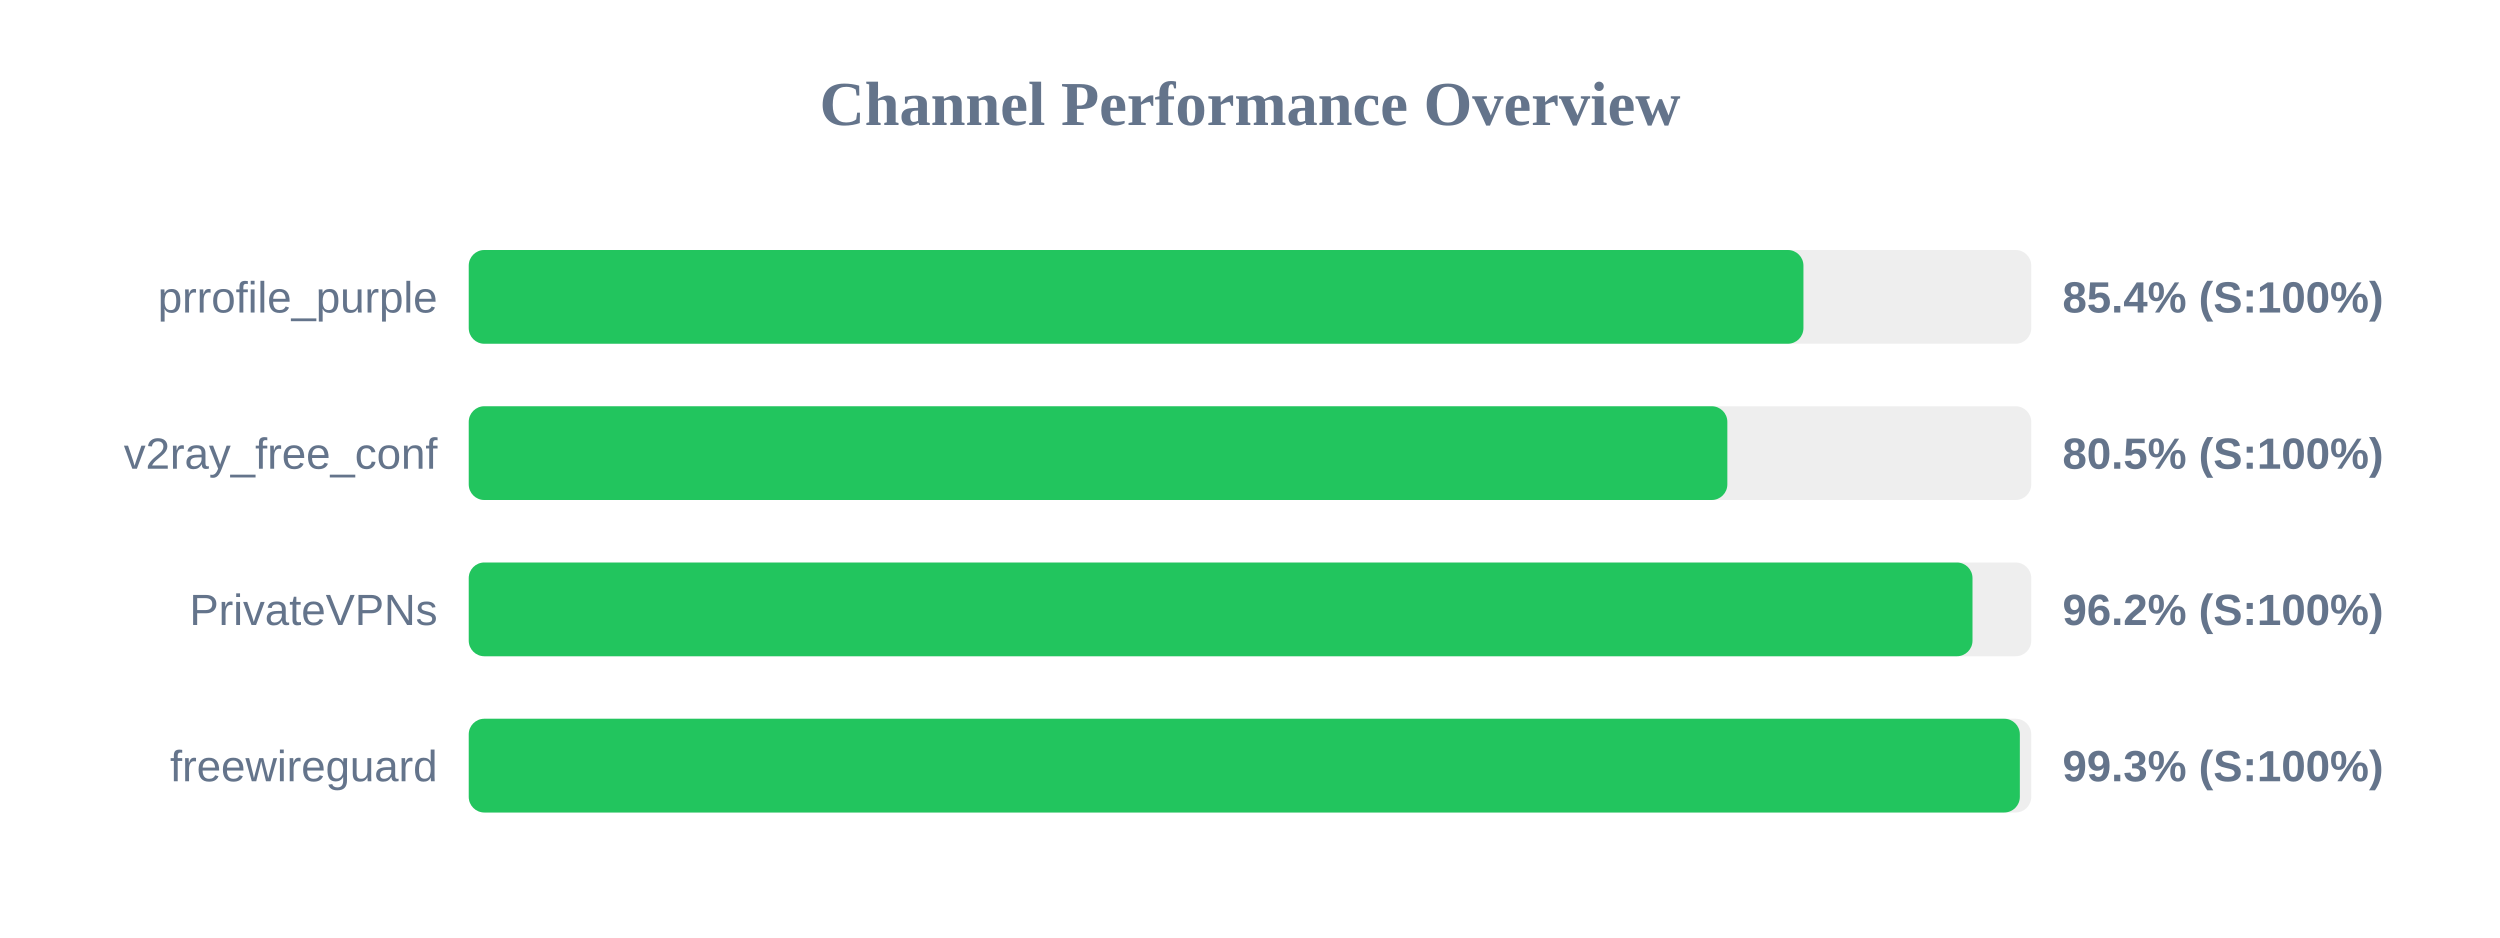
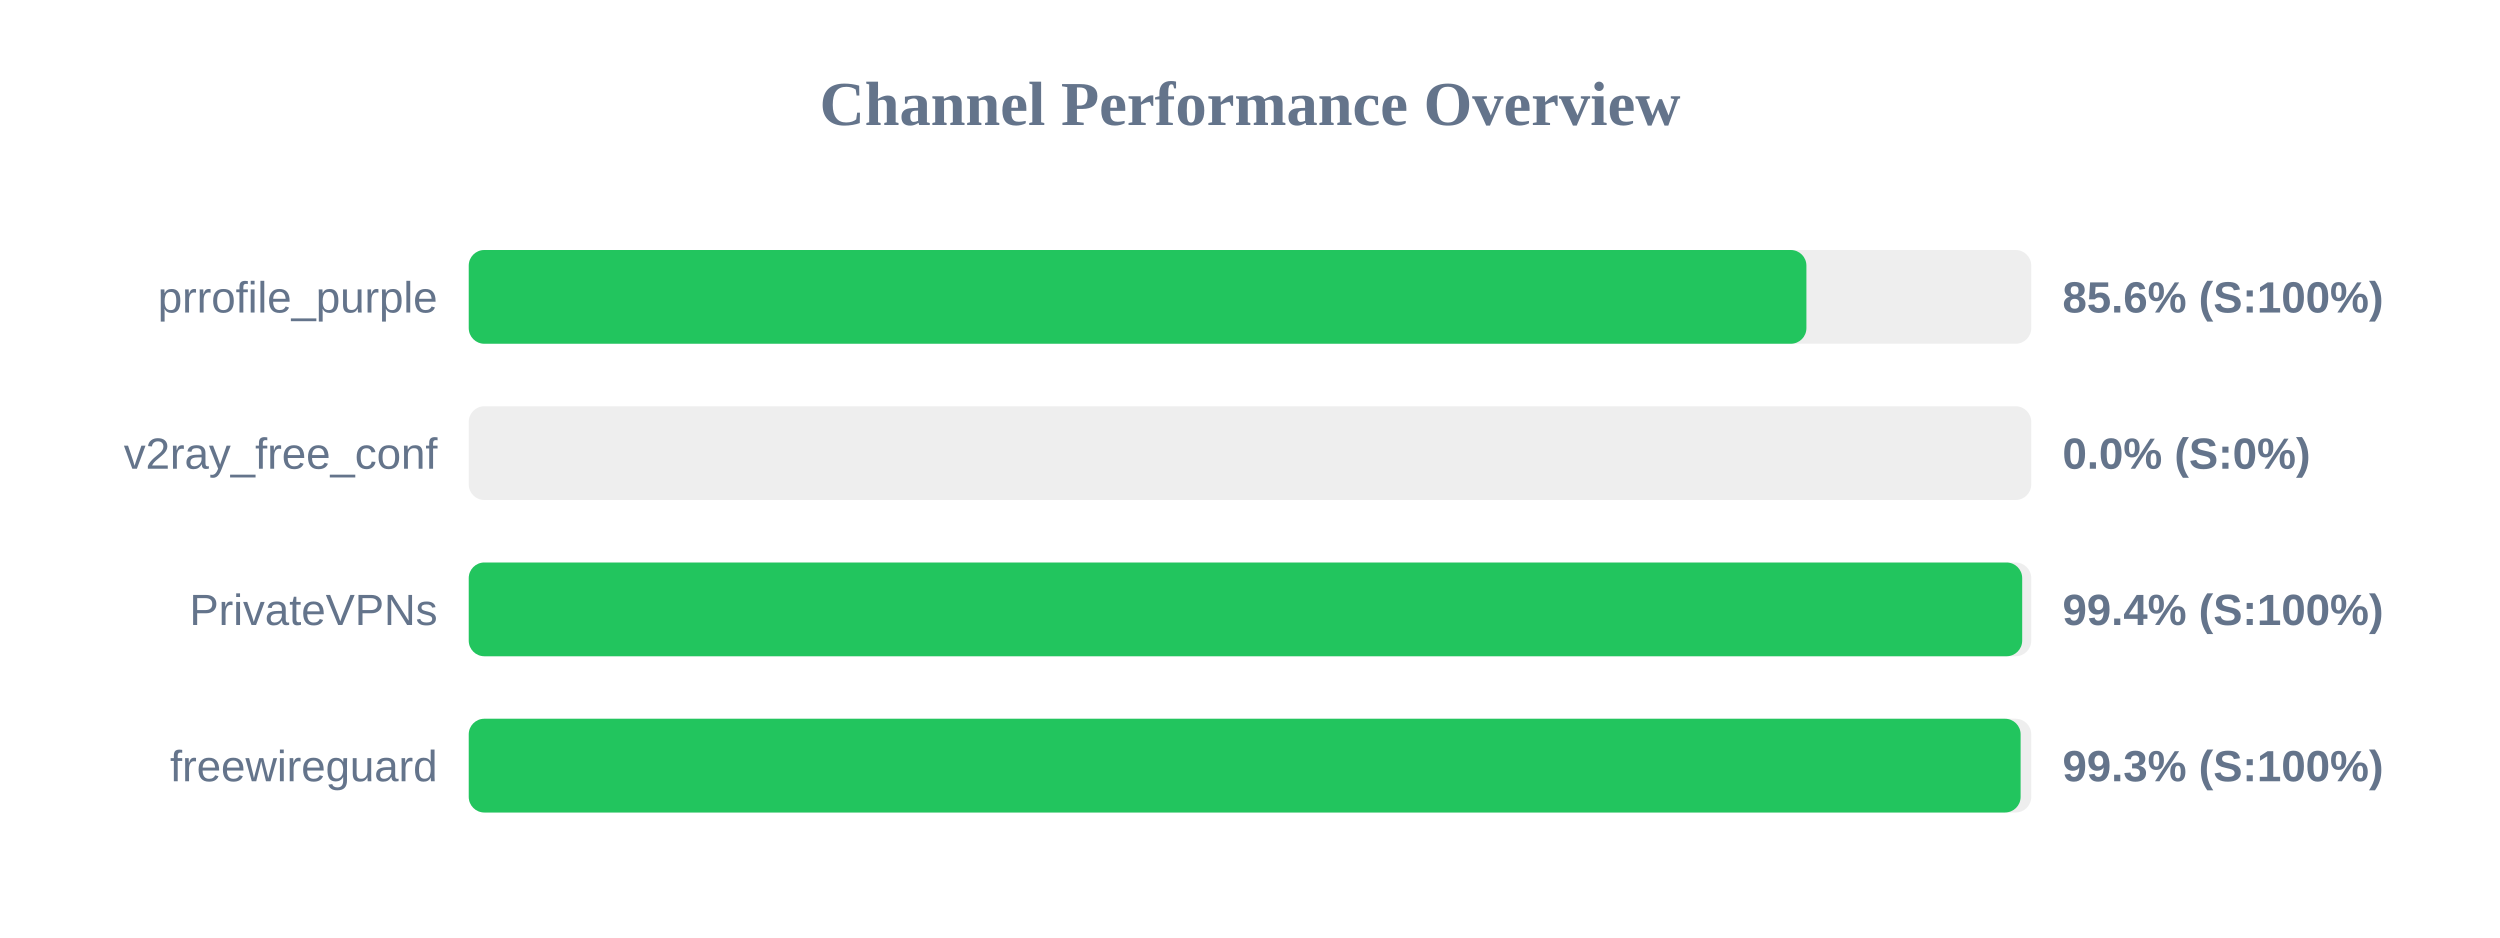
<svg xmlns="http://www.w3.org/2000/svg" width="800" height="300" version="1.1">
  <style>
        .row { font: 14px Arial; fill: #64748b; }
        .score { font: bold 14px Arial; fill: #64748b; }
    </style>
  <text x="400" y="40" text-anchor="middle" font-size="20px" font-weight="bold" fill="#64748b">Channel Performance Overview</text>
  <rect x="150" y="80" width="500" height="30" fill="#eee" rx="5" />
-   <rect x="150" y="80" width="427.1" height="30" fill="#22c55e" rx="5" />
+   <rect x="150" y="80" width="428.05" height="30" fill="#22c55e" rx="5" />
  <text x="140" y="100" text-anchor="end" class="row">prrofile_purple</text>
-   <text x="660" y="100" text-anchor="start" class="score">85.4% (S:100%)</text>
+   <text x="660" y="100" text-anchor="start" class="score">85.6% (S:100%)</text>
  <rect x="150" y="130" width="500" height="30" fill="#eee" rx="5" />
-   <rect x="150" y="130" width="402.75" height="30" fill="#22c55e" rx="5" />
+   <rect x="150" y="130" width="0.0" height="30" fill="#ef4444" rx="5" />
  <text x="140" y="150" text-anchor="end" class="row">v2ray_free_conf</text>
-   <text x="660" y="150" text-anchor="start" class="score">80.5% (S:100%)</text>
+   <text x="660" y="150" text-anchor="start" class="score">0.0% (S:0%)</text>
  <rect x="150" y="180" width="500" height="30" fill="#eee" rx="5" />
-   <rect x="150" y="180" width="481.2" height="30" fill="#22c55e" rx="5" />
+   <rect x="150" y="180" width="497.1" height="30" fill="#22c55e" rx="5" />
  <text x="140" y="200" text-anchor="end" class="row">PrivateVPNs</text>
-   <text x="660" y="200" text-anchor="start" class="score">96.2% (S:100%)</text>
+   <text x="660" y="200" text-anchor="start" class="score">99.4% (S:100%)</text>
  <rect x="150" y="230" width="500" height="30" fill="#eee" rx="5" />
-   <rect x="150" y="230" width="496.35" height="30" fill="#22c55e" rx="5" />
+   <rect x="150" y="230" width="496.6" height="30" fill="#22c55e" rx="5" />
  <text x="140" y="250" text-anchor="end" class="row">freewireguard</text>
  <text x="660" y="250" text-anchor="start" class="score">99.3% (S:100%)</text>
</svg>
